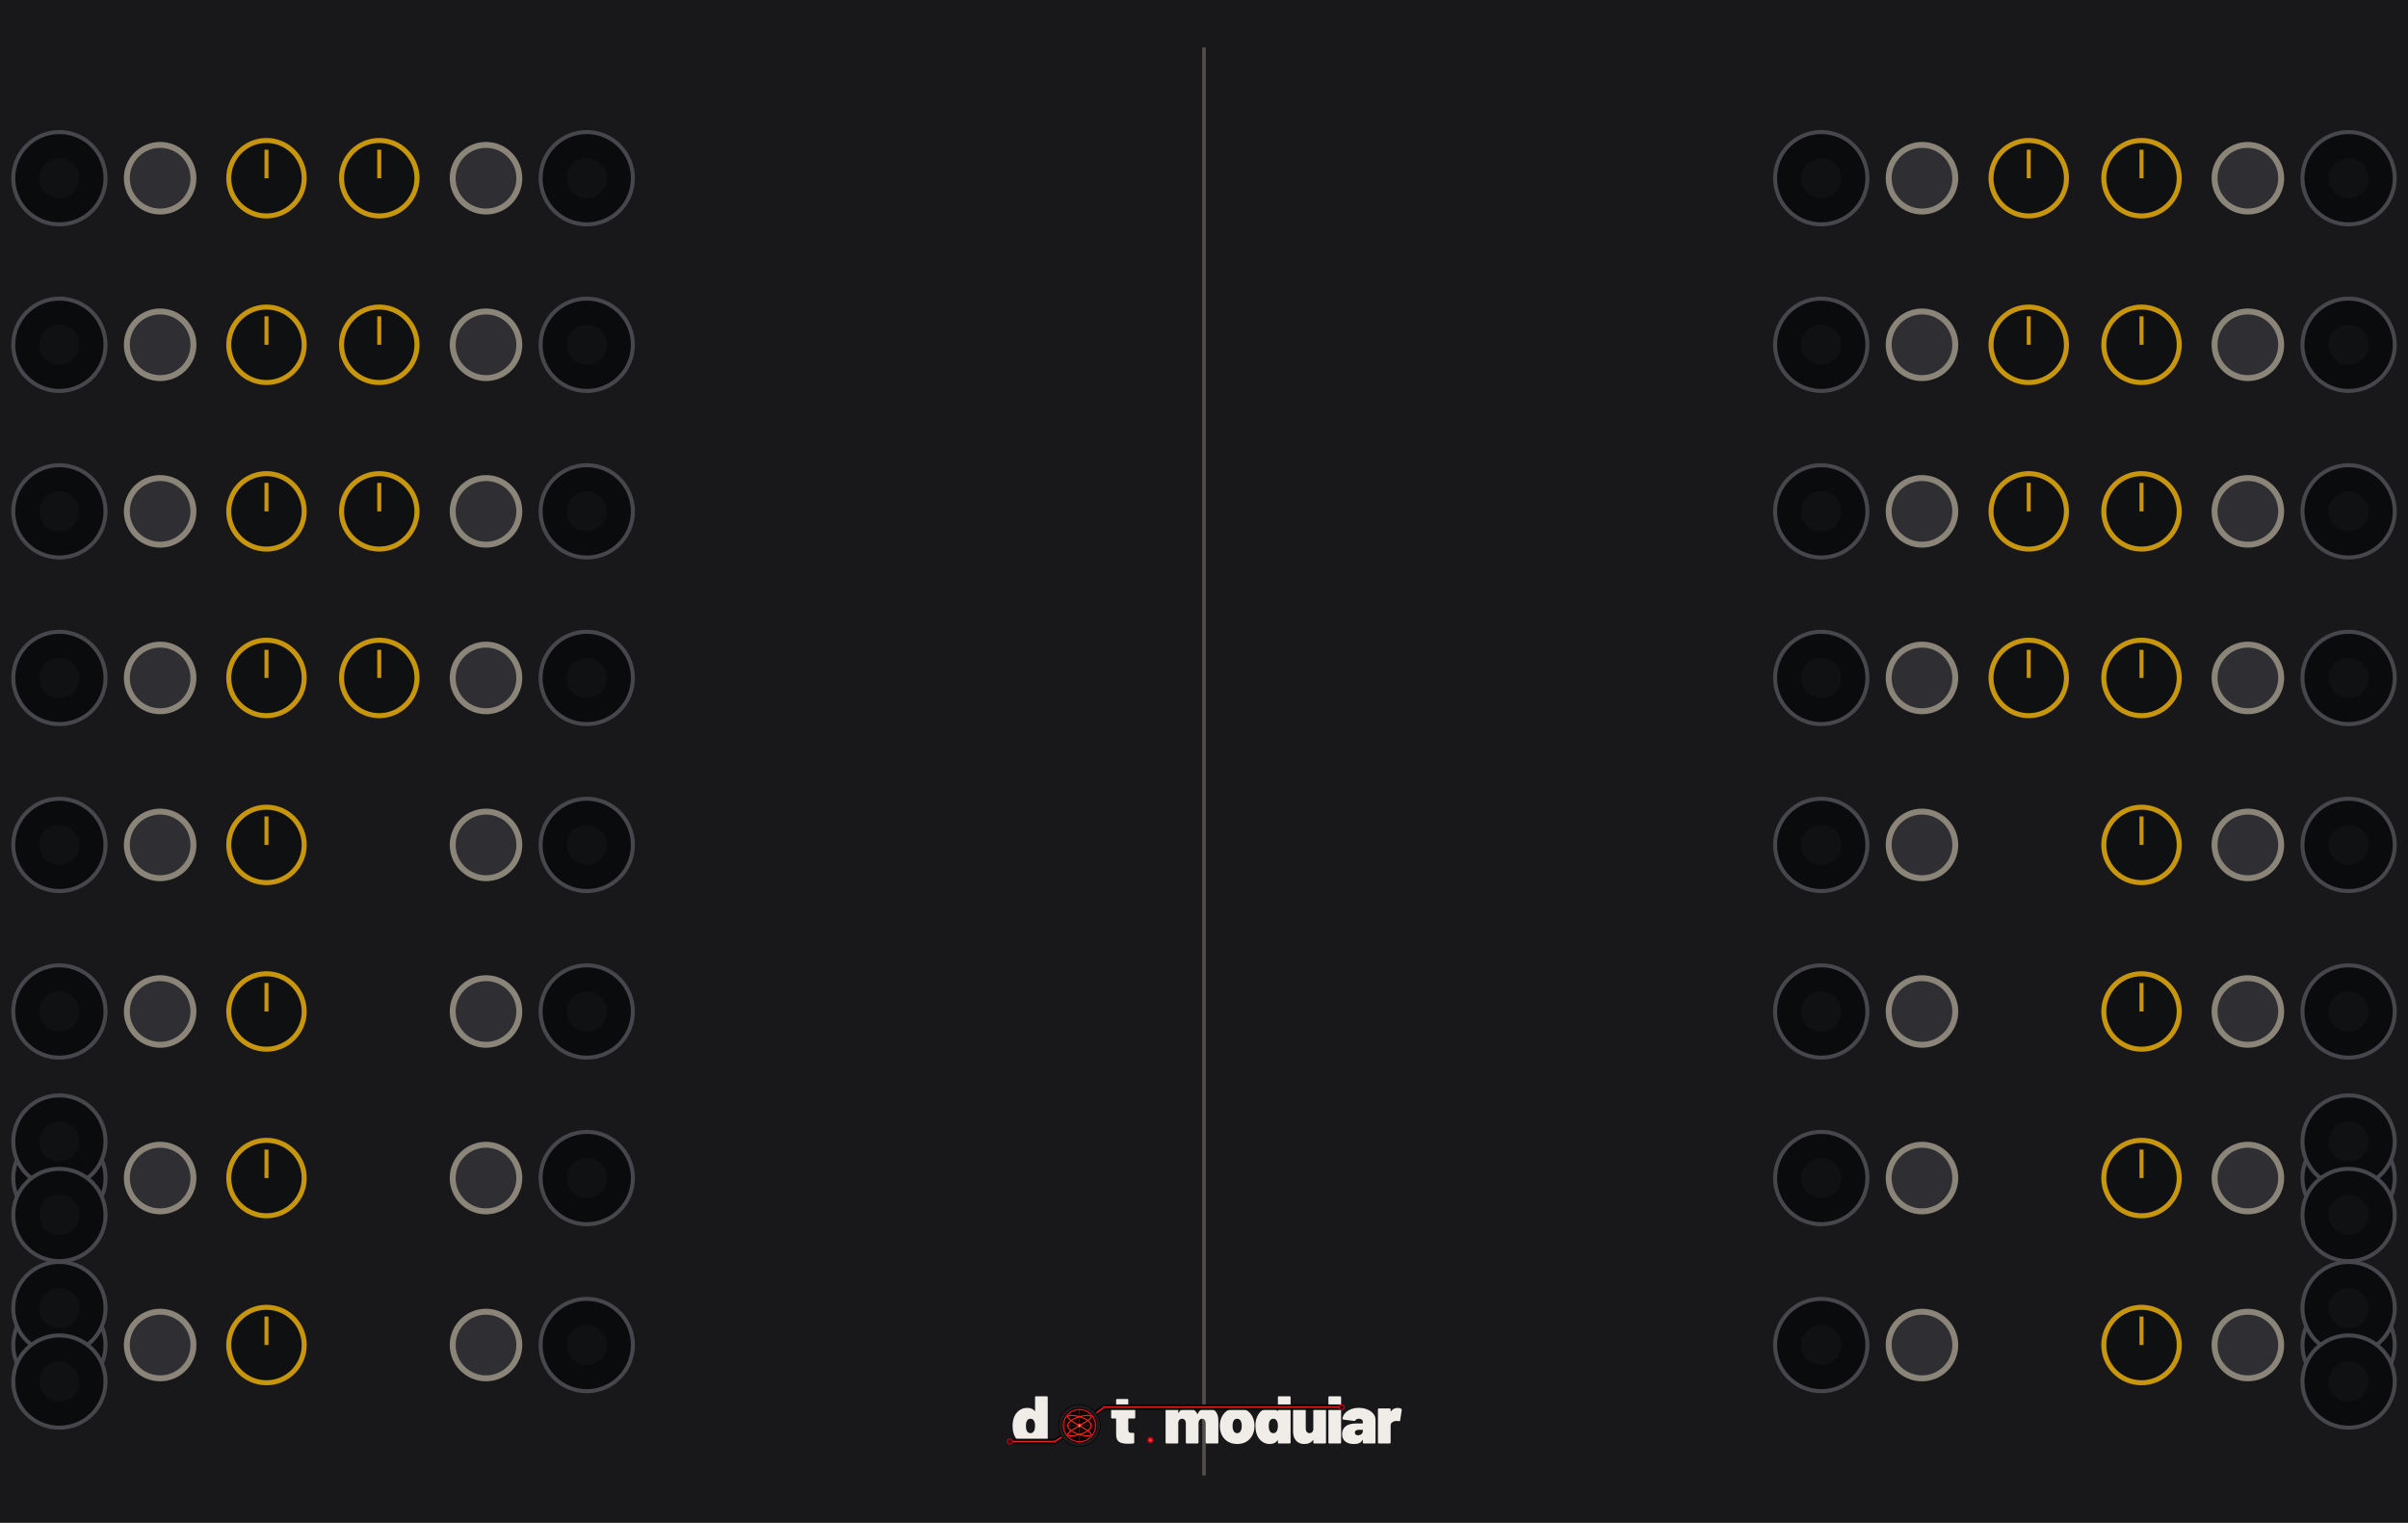
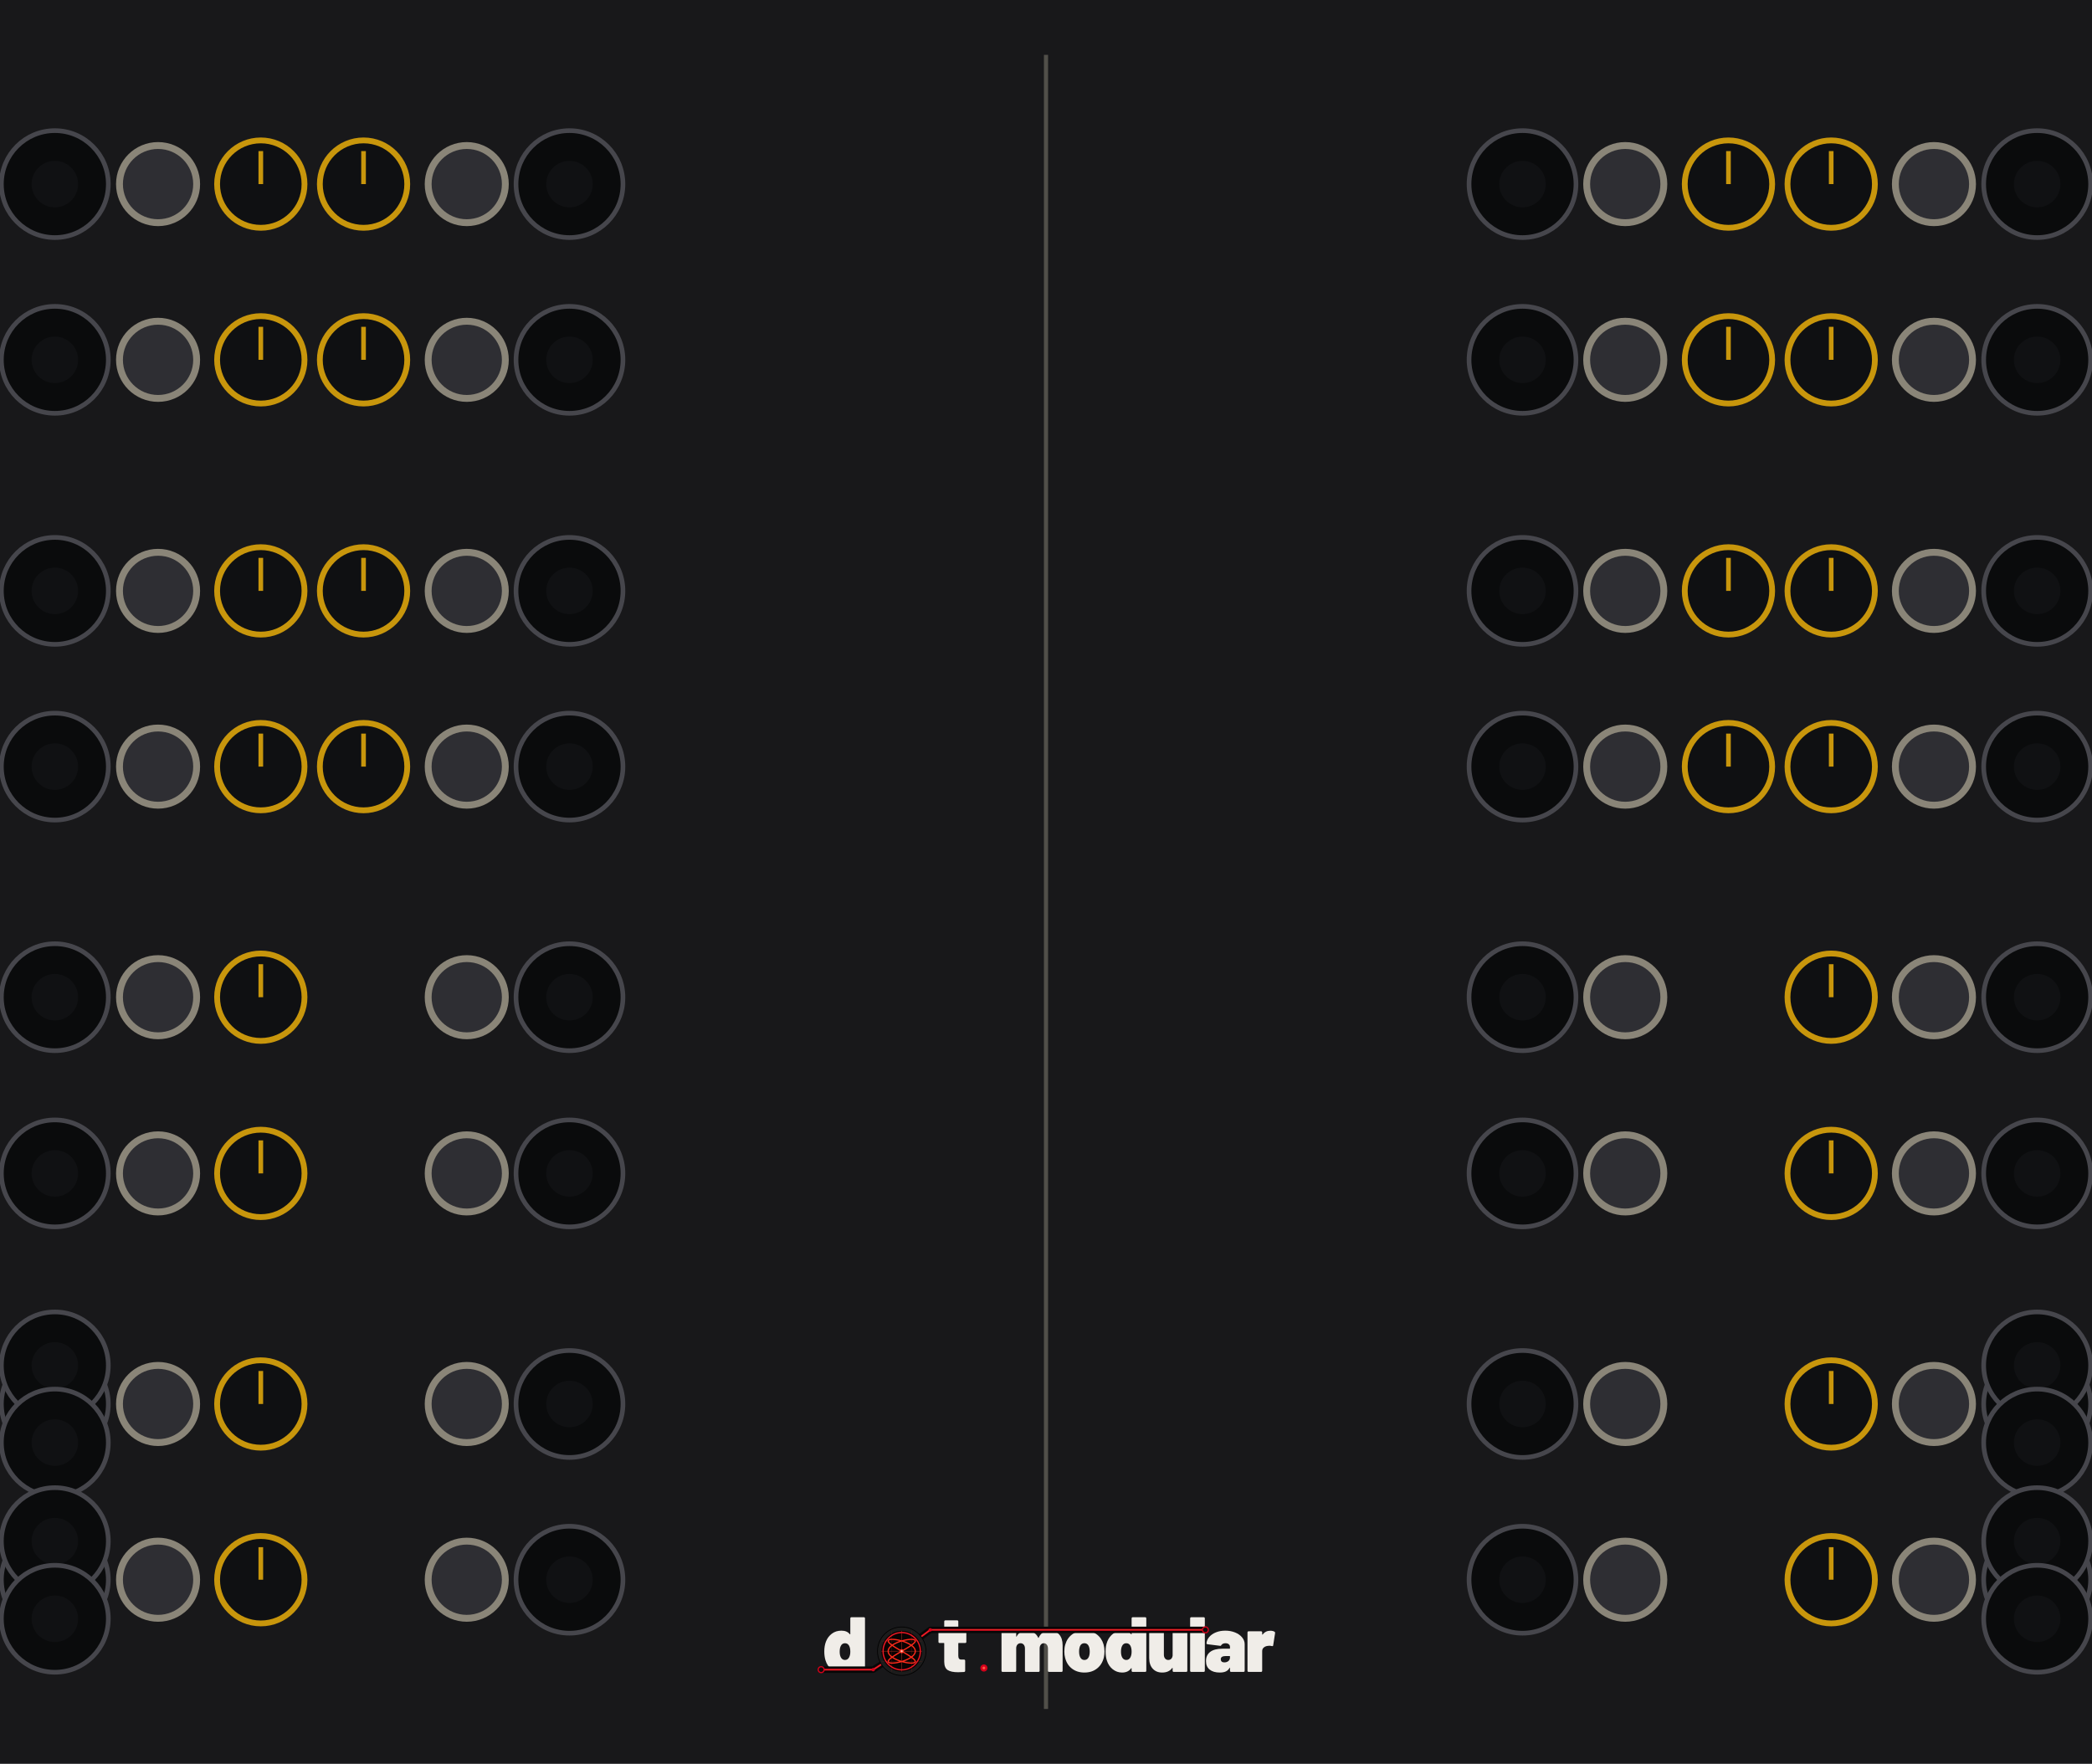
- <svg xmlns="http://www.w3.org/2000/svg" width="600.0" height="379.43" viewBox="0 0 600.0 379.43">
-   <rect width="600.0" height="379.4" fill="#18181a" />
-   <line x1="300.0" y1="11.8" x2="300.0" y2="367.6" stroke="#8a8578" stroke-width="0.89" opacity="0.5" />
-   <circle cx="14.8" cy="44.4" r="11.5" fill="#0a0b0c" stroke="#46464c" stroke-width="1" />
-   <circle cx="14.8" cy="44.4" r="5.0" fill="#101113" />
-   <circle cx="146.2" cy="44.4" r="11.5" fill="#0a0b0c" stroke="#46464c" stroke-width="1" />
-   <circle cx="146.2" cy="44.4" r="5.0" fill="#101113" />
-   <circle cx="39.9" cy="44.4" r="8.3" fill="#2e2e33" stroke="#8a8578" stroke-width="1.48" />
-   <circle cx="121.1" cy="44.4" r="8.3" fill="#2e2e33" stroke="#8a8578" stroke-width="1.48" />
-   <circle cx="66.4" cy="44.4" r="9.4" fill="#0f1012" stroke="#c8960c" stroke-width="1.25" />
-   <line x1="66.4" y1="44.4" x2="66.4" y2="37.3" stroke="#c8960c" stroke-width="1" />
-   <circle cx="94.5" cy="44.4" r="9.4" fill="#0f1012" stroke="#c8960c" stroke-width="1.25" />
-   <line x1="94.5" y1="44.4" x2="94.5" y2="37.3" stroke="#c8960c" stroke-width="1" />
-   <circle cx="585.2" cy="44.4" r="11.5" fill="#0a0b0c" stroke="#46464c" stroke-width="1" />
-   <circle cx="585.2" cy="44.4" r="5.0" fill="#101113" />
-   <circle cx="453.8" cy="44.4" r="11.5" fill="#0a0b0c" stroke="#46464c" stroke-width="1" />
-   <circle cx="453.8" cy="44.4" r="5.0" fill="#101113" />
-   <circle cx="560.1" cy="44.4" r="8.3" fill="#2e2e33" stroke="#8a8578" stroke-width="1.48" />
-   <circle cx="478.9" cy="44.4" r="8.3" fill="#2e2e33" stroke="#8a8578" stroke-width="1.48" />
-   <circle cx="533.6" cy="44.4" r="9.4" fill="#0f1012" stroke="#c8960c" stroke-width="1.25" />
-   <line x1="533.6" y1="44.4" x2="533.6" y2="37.3" stroke="#c8960c" stroke-width="1" />
-   <circle cx="505.5" cy="44.4" r="9.4" fill="#0f1012" stroke="#c8960c" stroke-width="1.25" />
-   <line x1="505.5" y1="44.4" x2="505.5" y2="37.3" stroke="#c8960c" stroke-width="1" />
-   <circle cx="14.8" cy="85.9" r="11.5" fill="#0a0b0c" stroke="#46464c" stroke-width="1" />
-   <circle cx="14.8" cy="85.9" r="5.0" fill="#101113" />
-   <circle cx="146.2" cy="85.9" r="11.5" fill="#0a0b0c" stroke="#46464c" stroke-width="1" />
-   <circle cx="146.2" cy="85.9" r="5.0" fill="#101113" />
-   <circle cx="39.9" cy="85.9" r="8.3" fill="#2e2e33" stroke="#8a8578" stroke-width="1.48" />
-   <circle cx="121.1" cy="85.9" r="8.3" fill="#2e2e33" stroke="#8a8578" stroke-width="1.48" />
-   <circle cx="66.4" cy="85.9" r="9.4" fill="#0f1012" stroke="#c8960c" stroke-width="1.25" />
-   <line x1="66.4" y1="85.9" x2="66.4" y2="78.8" stroke="#c8960c" stroke-width="1" />
-   <circle cx="94.5" cy="85.9" r="9.4" fill="#0f1012" stroke="#c8960c" stroke-width="1.25" />
-   <line x1="94.5" y1="85.9" x2="94.5" y2="78.8" stroke="#c8960c" stroke-width="1" />
-   <circle cx="585.2" cy="85.9" r="11.5" fill="#0a0b0c" stroke="#46464c" stroke-width="1" />
-   <circle cx="585.2" cy="85.9" r="5.0" fill="#101113" />
-   <circle cx="453.8" cy="85.9" r="11.5" fill="#0a0b0c" stroke="#46464c" stroke-width="1" />
-   <circle cx="453.8" cy="85.9" r="5.0" fill="#101113" />
-   <circle cx="560.1" cy="85.9" r="8.3" fill="#2e2e33" stroke="#8a8578" stroke-width="1.48" />
-   <circle cx="478.9" cy="85.9" r="8.3" fill="#2e2e33" stroke="#8a8578" stroke-width="1.48" />
-   <circle cx="533.6" cy="85.9" r="9.4" fill="#0f1012" stroke="#c8960c" stroke-width="1.25" />
-   <line x1="533.6" y1="85.9" x2="533.6" y2="78.8" stroke="#c8960c" stroke-width="1" />
-   <circle cx="505.5" cy="85.9" r="9.4" fill="#0f1012" stroke="#c8960c" stroke-width="1.25" />
-   <line x1="505.5" y1="85.9" x2="505.5" y2="78.8" stroke="#c8960c" stroke-width="1" />
-   <circle cx="14.8" cy="127.4" r="11.5" fill="#0a0b0c" stroke="#46464c" stroke-width="1" />
-   <circle cx="14.8" cy="127.4" r="5.0" fill="#101113" />
-   <circle cx="146.2" cy="127.4" r="11.5" fill="#0a0b0c" stroke="#46464c" stroke-width="1" />
-   <circle cx="146.2" cy="127.4" r="5.0" fill="#101113" />
-   <circle cx="39.9" cy="127.4" r="8.3" fill="#2e2e33" stroke="#8a8578" stroke-width="1.48" />
-   <circle cx="121.1" cy="127.4" r="8.3" fill="#2e2e33" stroke="#8a8578" stroke-width="1.48" />
-   <circle cx="66.4" cy="127.4" r="9.4" fill="#0f1012" stroke="#c8960c" stroke-width="1.25" />
-   <line x1="66.4" y1="127.4" x2="66.4" y2="120.3" stroke="#c8960c" stroke-width="1" />
-   <circle cx="94.5" cy="127.4" r="9.4" fill="#0f1012" stroke="#c8960c" stroke-width="1.25" />
-   <line x1="94.5" y1="127.4" x2="94.5" y2="120.3" stroke="#c8960c" stroke-width="1" />
-   <circle cx="585.2" cy="127.4" r="11.5" fill="#0a0b0c" stroke="#46464c" stroke-width="1" />
-   <circle cx="585.2" cy="127.4" r="5.0" fill="#101113" />
-   <circle cx="453.8" cy="127.4" r="11.5" fill="#0a0b0c" stroke="#46464c" stroke-width="1" />
-   <circle cx="453.8" cy="127.4" r="5.0" fill="#101113" />
-   <circle cx="560.1" cy="127.4" r="8.3" fill="#2e2e33" stroke="#8a8578" stroke-width="1.48" />
-   <circle cx="478.9" cy="127.4" r="8.3" fill="#2e2e33" stroke="#8a8578" stroke-width="1.48" />
-   <circle cx="533.6" cy="127.4" r="9.4" fill="#0f1012" stroke="#c8960c" stroke-width="1.25" />
-   <line x1="533.6" y1="127.4" x2="533.6" y2="120.3" stroke="#c8960c" stroke-width="1" />
-   <circle cx="505.5" cy="127.4" r="9.4" fill="#0f1012" stroke="#c8960c" stroke-width="1.25" />
-   <line x1="505.5" y1="127.4" x2="505.5" y2="120.3" stroke="#c8960c" stroke-width="1" />
-   <circle cx="14.8" cy="168.9" r="11.5" fill="#0a0b0c" stroke="#46464c" stroke-width="1" />
-   <circle cx="14.8" cy="168.9" r="5.0" fill="#101113" />
-   <circle cx="146.2" cy="168.9" r="11.5" fill="#0a0b0c" stroke="#46464c" stroke-width="1" />
-   <circle cx="146.2" cy="168.9" r="5.0" fill="#101113" />
-   <circle cx="39.9" cy="168.9" r="8.3" fill="#2e2e33" stroke="#8a8578" stroke-width="1.48" />
-   <circle cx="121.1" cy="168.9" r="8.3" fill="#2e2e33" stroke="#8a8578" stroke-width="1.48" />
-   <circle cx="66.4" cy="168.9" r="9.4" fill="#0f1012" stroke="#c8960c" stroke-width="1.25" />
-   <line x1="66.4" y1="168.9" x2="66.4" y2="161.9" stroke="#c8960c" stroke-width="1" />
-   <circle cx="94.5" cy="168.9" r="9.4" fill="#0f1012" stroke="#c8960c" stroke-width="1.25" />
-   <line x1="94.5" y1="168.9" x2="94.5" y2="161.9" stroke="#c8960c" stroke-width="1" />
-   <circle cx="585.2" cy="168.9" r="11.5" fill="#0a0b0c" stroke="#46464c" stroke-width="1" />
-   <circle cx="585.2" cy="168.9" r="5.0" fill="#101113" />
-   <circle cx="453.8" cy="168.9" r="11.5" fill="#0a0b0c" stroke="#46464c" stroke-width="1" />
-   <circle cx="453.8" cy="168.9" r="5.0" fill="#101113" />
-   <circle cx="560.1" cy="168.9" r="8.3" fill="#2e2e33" stroke="#8a8578" stroke-width="1.48" />
-   <circle cx="478.9" cy="168.9" r="8.3" fill="#2e2e33" stroke="#8a8578" stroke-width="1.48" />
-   <circle cx="533.6" cy="168.9" r="9.4" fill="#0f1012" stroke="#c8960c" stroke-width="1.25" />
-   <line x1="533.6" y1="168.9" x2="533.6" y2="161.9" stroke="#c8960c" stroke-width="1" />
-   <circle cx="505.5" cy="168.9" r="9.4" fill="#0f1012" stroke="#c8960c" stroke-width="1.25" />
-   <line x1="505.5" y1="168.9" x2="505.5" y2="161.9" stroke="#c8960c" stroke-width="1" />
-   <circle cx="14.8" cy="210.5" r="11.5" fill="#0a0b0c" stroke="#46464c" stroke-width="1" />
-   <circle cx="14.8" cy="210.5" r="5.0" fill="#101113" />
-   <circle cx="146.2" cy="210.5" r="11.5" fill="#0a0b0c" stroke="#46464c" stroke-width="1" />
-   <circle cx="146.2" cy="210.5" r="5.0" fill="#101113" />
-   <circle cx="39.9" cy="210.5" r="8.3" fill="#2e2e33" stroke="#8a8578" stroke-width="1.48" />
-   <circle cx="121.1" cy="210.5" r="8.3" fill="#2e2e33" stroke="#8a8578" stroke-width="1.48" />
-   <circle cx="66.4" cy="210.5" r="9.4" fill="#0f1012" stroke="#c8960c" stroke-width="1.25" />
-   <line x1="66.4" y1="210.5" x2="66.4" y2="203.4" stroke="#c8960c" stroke-width="1" />
-   <circle cx="585.2" cy="210.5" r="11.5" fill="#0a0b0c" stroke="#46464c" stroke-width="1" />
-   <circle cx="585.2" cy="210.5" r="5.0" fill="#101113" />
-   <circle cx="453.8" cy="210.5" r="11.5" fill="#0a0b0c" stroke="#46464c" stroke-width="1" />
-   <circle cx="453.8" cy="210.5" r="5.0" fill="#101113" />
-   <circle cx="560.1" cy="210.5" r="8.3" fill="#2e2e33" stroke="#8a8578" stroke-width="1.48" />
-   <circle cx="478.9" cy="210.5" r="8.3" fill="#2e2e33" stroke="#8a8578" stroke-width="1.48" />
-   <circle cx="533.6" cy="210.5" r="9.4" fill="#0f1012" stroke="#c8960c" stroke-width="1.25" />
-   <line x1="533.6" y1="210.5" x2="533.6" y2="203.4" stroke="#c8960c" stroke-width="1" />
-   <circle cx="14.8" cy="252.0" r="11.5" fill="#0a0b0c" stroke="#46464c" stroke-width="1" />
-   <circle cx="14.8" cy="252.0" r="5.0" fill="#101113" />
-   <circle cx="146.2" cy="252.0" r="11.5" fill="#0a0b0c" stroke="#46464c" stroke-width="1" />
-   <circle cx="146.2" cy="252.0" r="5.0" fill="#101113" />
-   <circle cx="39.9" cy="252.0" r="8.3" fill="#2e2e33" stroke="#8a8578" stroke-width="1.48" />
-   <circle cx="121.1" cy="252.0" r="8.3" fill="#2e2e33" stroke="#8a8578" stroke-width="1.48" />
-   <circle cx="66.4" cy="252.0" r="9.4" fill="#0f1012" stroke="#c8960c" stroke-width="1.25" />
-   <line x1="66.4" y1="252.0" x2="66.4" y2="244.9" stroke="#c8960c" stroke-width="1" />
-   <circle cx="585.2" cy="252.0" r="11.5" fill="#0a0b0c" stroke="#46464c" stroke-width="1" />
-   <circle cx="585.2" cy="252.0" r="5.0" fill="#101113" />
-   <circle cx="453.8" cy="252.0" r="11.5" fill="#0a0b0c" stroke="#46464c" stroke-width="1" />
-   <circle cx="453.8" cy="252.0" r="5.0" fill="#101113" />
-   <circle cx="560.1" cy="252.0" r="8.3" fill="#2e2e33" stroke="#8a8578" stroke-width="1.48" />
-   <circle cx="478.9" cy="252.0" r="8.3" fill="#2e2e33" stroke="#8a8578" stroke-width="1.48" />
-   <circle cx="533.6" cy="252.0" r="9.4" fill="#0f1012" stroke="#c8960c" stroke-width="1.25" />
-   <line x1="533.6" y1="252.0" x2="533.6" y2="244.9" stroke="#c8960c" stroke-width="1" />
-   <circle cx="14.8" cy="293.5" r="11.5" fill="#0a0b0c" stroke="#46464c" stroke-width="1" />
-   <circle cx="14.8" cy="293.5" r="5.0" fill="#101113" />
-   <circle cx="146.2" cy="293.5" r="11.5" fill="#0a0b0c" stroke="#46464c" stroke-width="1" />
-   <circle cx="146.2" cy="293.5" r="5.0" fill="#101113" />
-   <circle cx="39.9" cy="293.5" r="8.3" fill="#2e2e33" stroke="#8a8578" stroke-width="1.48" />
-   <circle cx="121.1" cy="293.5" r="8.3" fill="#2e2e33" stroke="#8a8578" stroke-width="1.48" />
-   <circle cx="66.4" cy="293.5" r="9.4" fill="#0f1012" stroke="#c8960c" stroke-width="1.25" />
-   <line x1="66.4" y1="293.5" x2="66.4" y2="286.4" stroke="#c8960c" stroke-width="1" />
-   <circle cx="14.8" cy="284.4" r="11.5" fill="#0a0b0c" stroke="#46464c" stroke-width="1" />
-   <circle cx="14.8" cy="284.4" r="5.0" fill="#101113" />
-   <circle cx="14.8" cy="302.7" r="11.5" fill="#0a0b0c" stroke="#46464c" stroke-width="1" />
-   <circle cx="14.8" cy="302.7" r="5.0" fill="#101113" />
-   <circle cx="585.2" cy="293.5" r="11.5" fill="#0a0b0c" stroke="#46464c" stroke-width="1" />
-   <circle cx="585.2" cy="293.5" r="5.0" fill="#101113" />
-   <circle cx="453.8" cy="293.5" r="11.5" fill="#0a0b0c" stroke="#46464c" stroke-width="1" />
-   <circle cx="453.8" cy="293.5" r="5.0" fill="#101113" />
-   <circle cx="560.1" cy="293.5" r="8.3" fill="#2e2e33" stroke="#8a8578" stroke-width="1.48" />
-   <circle cx="478.9" cy="293.5" r="8.3" fill="#2e2e33" stroke="#8a8578" stroke-width="1.48" />
-   <circle cx="533.6" cy="293.5" r="9.4" fill="#0f1012" stroke="#c8960c" stroke-width="1.25" />
-   <line x1="533.6" y1="293.5" x2="533.6" y2="286.4" stroke="#c8960c" stroke-width="1" />
-   <circle cx="585.2" cy="284.4" r="11.5" fill="#0a0b0c" stroke="#46464c" stroke-width="1" />
-   <circle cx="585.2" cy="284.4" r="5.0" fill="#101113" />
-   <circle cx="585.2" cy="302.7" r="11.5" fill="#0a0b0c" stroke="#46464c" stroke-width="1" />
-   <circle cx="585.2" cy="302.7" r="5.0" fill="#101113" />
-   <circle cx="14.8" cy="335.1" r="11.5" fill="#0a0b0c" stroke="#46464c" stroke-width="1" />
-   <circle cx="14.8" cy="335.1" r="5.0" fill="#101113" />
-   <circle cx="146.2" cy="335.1" r="11.5" fill="#0a0b0c" stroke="#46464c" stroke-width="1" />
-   <circle cx="146.2" cy="335.1" r="5.0" fill="#101113" />
-   <circle cx="39.9" cy="335.1" r="8.3" fill="#2e2e33" stroke="#8a8578" stroke-width="1.48" />
-   <circle cx="121.1" cy="335.1" r="8.3" fill="#2e2e33" stroke="#8a8578" stroke-width="1.48" />
-   <circle cx="66.4" cy="335.1" r="9.4" fill="#0f1012" stroke="#c8960c" stroke-width="1.25" />
-   <line x1="66.4" y1="335.1" x2="66.4" y2="328.0" stroke="#c8960c" stroke-width="1" />
-   <circle cx="14.8" cy="325.9" r="11.5" fill="#0a0b0c" stroke="#46464c" stroke-width="1" />
-   <circle cx="14.8" cy="325.9" r="5.0" fill="#101113" />
-   <circle cx="14.8" cy="344.2" r="11.5" fill="#0a0b0c" stroke="#46464c" stroke-width="1" />
-   <circle cx="14.8" cy="344.2" r="5.0" fill="#101113" />
-   <circle cx="585.2" cy="335.1" r="11.5" fill="#0a0b0c" stroke="#46464c" stroke-width="1" />
-   <circle cx="585.2" cy="335.1" r="5.0" fill="#101113" />
-   <circle cx="453.8" cy="335.1" r="11.5" fill="#0a0b0c" stroke="#46464c" stroke-width="1" />
-   <circle cx="453.8" cy="335.1" r="5.0" fill="#101113" />
-   <circle cx="560.1" cy="335.1" r="8.3" fill="#2e2e33" stroke="#8a8578" stroke-width="1.48" />
-   <circle cx="478.9" cy="335.1" r="8.3" fill="#2e2e33" stroke="#8a8578" stroke-width="1.48" />
-   <circle cx="533.6" cy="335.1" r="9.4" fill="#0f1012" stroke="#c8960c" stroke-width="1.25" />
-   <line x1="533.6" y1="335.1" x2="533.6" y2="328.0" stroke="#c8960c" stroke-width="1" />
-   <circle cx="585.2" cy="325.9" r="11.5" fill="#0a0b0c" stroke="#46464c" stroke-width="1" />
-   <circle cx="585.2" cy="325.9" r="5.0" fill="#101113" />
-   <circle cx="585.2" cy="344.2" r="11.5" fill="#0a0b0c" stroke="#46464c" stroke-width="1" />
-   <circle cx="585.2" cy="344.2" r="5.0" fill="#101113" />
-   <g transform="translate(249.80,346.95) scale(0.1528) translate(-26.00,-65.00)">
+ <svg xmlns="http://www.w3.org/2000/svg" width="450.0" height="379.43" viewBox="0 0 450.0 379.43">
+   <rect width="450.0" height="379.4" fill="#18181a" />
+   <line x1="225.0" y1="11.8" x2="225.0" y2="367.6" stroke="#8a8578" stroke-width="0.89" opacity="0.5" />
+   <circle cx="11.8" cy="39.6" r="11.5" fill="#0a0b0c" stroke="#46464c" stroke-width="1" />
+   <circle cx="11.8" cy="39.6" r="5.0" fill="#101113" />
+   <circle cx="122.5" cy="39.6" r="11.5" fill="#0a0b0c" stroke="#46464c" stroke-width="1" />
+   <circle cx="122.5" cy="39.6" r="5.0" fill="#101113" />
+   <circle cx="34.0" cy="39.6" r="8.3" fill="#2e2e33" stroke="#8a8578" stroke-width="1.48" />
+   <circle cx="100.4" cy="39.6" r="8.3" fill="#2e2e33" stroke="#8a8578" stroke-width="1.48" />
+   <circle cx="56.1" cy="39.6" r="9.4" fill="#0f1012" stroke="#c8960c" stroke-width="1.25" />
+   <line x1="56.1" y1="39.6" x2="56.1" y2="32.5" stroke="#c8960c" stroke-width="1" />
+   <circle cx="78.2" cy="39.6" r="9.4" fill="#0f1012" stroke="#c8960c" stroke-width="1.25" />
+   <line x1="78.2" y1="39.6" x2="78.2" y2="32.5" stroke="#c8960c" stroke-width="1" />
+   <circle cx="438.2" cy="39.6" r="11.5" fill="#0a0b0c" stroke="#46464c" stroke-width="1" />
+   <circle cx="438.2" cy="39.6" r="5.0" fill="#101113" />
+   <circle cx="327.5" cy="39.6" r="11.5" fill="#0a0b0c" stroke="#46464c" stroke-width="1" />
+   <circle cx="327.5" cy="39.6" r="5.0" fill="#101113" />
+   <circle cx="416.0" cy="39.6" r="8.3" fill="#2e2e33" stroke="#8a8578" stroke-width="1.48" />
+   <circle cx="349.6" cy="39.6" r="8.3" fill="#2e2e33" stroke="#8a8578" stroke-width="1.48" />
+   <circle cx="393.9" cy="39.6" r="9.4" fill="#0f1012" stroke="#c8960c" stroke-width="1.25" />
+   <line x1="393.9" y1="39.6" x2="393.9" y2="32.5" stroke="#c8960c" stroke-width="1" />
+   <circle cx="371.8" cy="39.6" r="9.4" fill="#0f1012" stroke="#c8960c" stroke-width="1.25" />
+   <line x1="371.8" y1="39.6" x2="371.8" y2="32.5" stroke="#c8960c" stroke-width="1" />
+   <circle cx="11.8" cy="77.4" r="11.5" fill="#0a0b0c" stroke="#46464c" stroke-width="1" />
+   <circle cx="11.8" cy="77.4" r="5.0" fill="#101113" />
+   <circle cx="122.5" cy="77.4" r="11.5" fill="#0a0b0c" stroke="#46464c" stroke-width="1" />
+   <circle cx="122.5" cy="77.4" r="5.0" fill="#101113" />
+   <circle cx="34.0" cy="77.4" r="8.3" fill="#2e2e33" stroke="#8a8578" stroke-width="1.48" />
+   <circle cx="100.4" cy="77.4" r="8.3" fill="#2e2e33" stroke="#8a8578" stroke-width="1.48" />
+   <circle cx="56.1" cy="77.4" r="9.4" fill="#0f1012" stroke="#c8960c" stroke-width="1.25" />
+   <line x1="56.1" y1="77.4" x2="56.1" y2="70.3" stroke="#c8960c" stroke-width="1" />
+   <circle cx="78.2" cy="77.4" r="9.4" fill="#0f1012" stroke="#c8960c" stroke-width="1.25" />
+   <line x1="78.2" y1="77.4" x2="78.2" y2="70.3" stroke="#c8960c" stroke-width="1" />
+   <circle cx="438.2" cy="77.4" r="11.5" fill="#0a0b0c" stroke="#46464c" stroke-width="1" />
+   <circle cx="438.2" cy="77.4" r="5.0" fill="#101113" />
+   <circle cx="327.5" cy="77.4" r="11.5" fill="#0a0b0c" stroke="#46464c" stroke-width="1" />
+   <circle cx="327.5" cy="77.4" r="5.0" fill="#101113" />
+   <circle cx="416.0" cy="77.4" r="8.3" fill="#2e2e33" stroke="#8a8578" stroke-width="1.48" />
+   <circle cx="349.6" cy="77.4" r="8.3" fill="#2e2e33" stroke="#8a8578" stroke-width="1.48" />
+   <circle cx="393.9" cy="77.4" r="9.4" fill="#0f1012" stroke="#c8960c" stroke-width="1.25" />
+   <line x1="393.9" y1="77.4" x2="393.9" y2="70.3" stroke="#c8960c" stroke-width="1" />
+   <circle cx="371.8" cy="77.4" r="9.4" fill="#0f1012" stroke="#c8960c" stroke-width="1.25" />
+   <line x1="371.8" y1="77.4" x2="371.8" y2="70.3" stroke="#c8960c" stroke-width="1" />
+   <circle cx="11.8" cy="127.1" r="11.5" fill="#0a0b0c" stroke="#46464c" stroke-width="1" />
+   <circle cx="11.8" cy="127.1" r="5.0" fill="#101113" />
+   <circle cx="122.5" cy="127.1" r="11.5" fill="#0a0b0c" stroke="#46464c" stroke-width="1" />
+   <circle cx="122.5" cy="127.1" r="5.0" fill="#101113" />
+   <circle cx="34.0" cy="127.1" r="8.3" fill="#2e2e33" stroke="#8a8578" stroke-width="1.48" />
+   <circle cx="100.4" cy="127.1" r="8.3" fill="#2e2e33" stroke="#8a8578" stroke-width="1.48" />
+   <circle cx="56.1" cy="127.1" r="9.4" fill="#0f1012" stroke="#c8960c" stroke-width="1.25" />
+   <line x1="56.1" y1="127.1" x2="56.1" y2="120.0" stroke="#c8960c" stroke-width="1" />
+   <circle cx="78.2" cy="127.1" r="9.4" fill="#0f1012" stroke="#c8960c" stroke-width="1.25" />
+   <line x1="78.2" y1="127.1" x2="78.2" y2="120.0" stroke="#c8960c" stroke-width="1" />
+   <circle cx="438.2" cy="127.1" r="11.5" fill="#0a0b0c" stroke="#46464c" stroke-width="1" />
+   <circle cx="438.2" cy="127.1" r="5.0" fill="#101113" />
+   <circle cx="327.5" cy="127.1" r="11.5" fill="#0a0b0c" stroke="#46464c" stroke-width="1" />
+   <circle cx="327.5" cy="127.1" r="5.0" fill="#101113" />
+   <circle cx="416.0" cy="127.1" r="8.3" fill="#2e2e33" stroke="#8a8578" stroke-width="1.48" />
+   <circle cx="349.6" cy="127.1" r="8.3" fill="#2e2e33" stroke="#8a8578" stroke-width="1.48" />
+   <circle cx="393.9" cy="127.1" r="9.4" fill="#0f1012" stroke="#c8960c" stroke-width="1.25" />
+   <line x1="393.9" y1="127.1" x2="393.9" y2="120.0" stroke="#c8960c" stroke-width="1" />
+   <circle cx="371.8" cy="127.1" r="9.4" fill="#0f1012" stroke="#c8960c" stroke-width="1.25" />
+   <line x1="371.8" y1="127.1" x2="371.8" y2="120.0" stroke="#c8960c" stroke-width="1" />
+   <circle cx="11.8" cy="164.9" r="11.5" fill="#0a0b0c" stroke="#46464c" stroke-width="1" />
+   <circle cx="11.8" cy="164.9" r="5.0" fill="#101113" />
+   <circle cx="122.5" cy="164.9" r="11.5" fill="#0a0b0c" stroke="#46464c" stroke-width="1" />
+   <circle cx="122.5" cy="164.9" r="5.0" fill="#101113" />
+   <circle cx="34.0" cy="164.9" r="8.3" fill="#2e2e33" stroke="#8a8578" stroke-width="1.48" />
+   <circle cx="100.4" cy="164.9" r="8.3" fill="#2e2e33" stroke="#8a8578" stroke-width="1.48" />
+   <circle cx="56.1" cy="164.9" r="9.4" fill="#0f1012" stroke="#c8960c" stroke-width="1.25" />
+   <line x1="56.1" y1="164.9" x2="56.1" y2="157.8" stroke="#c8960c" stroke-width="1" />
+   <circle cx="78.2" cy="164.9" r="9.4" fill="#0f1012" stroke="#c8960c" stroke-width="1.25" />
+   <line x1="78.2" y1="164.9" x2="78.2" y2="157.8" stroke="#c8960c" stroke-width="1" />
+   <circle cx="438.2" cy="164.9" r="11.5" fill="#0a0b0c" stroke="#46464c" stroke-width="1" />
+   <circle cx="438.2" cy="164.9" r="5.0" fill="#101113" />
+   <circle cx="327.5" cy="164.9" r="11.5" fill="#0a0b0c" stroke="#46464c" stroke-width="1" />
+   <circle cx="327.5" cy="164.9" r="5.0" fill="#101113" />
+   <circle cx="416.0" cy="164.9" r="8.3" fill="#2e2e33" stroke="#8a8578" stroke-width="1.48" />
+   <circle cx="349.6" cy="164.9" r="8.3" fill="#2e2e33" stroke="#8a8578" stroke-width="1.48" />
+   <circle cx="393.9" cy="164.9" r="9.4" fill="#0f1012" stroke="#c8960c" stroke-width="1.25" />
+   <line x1="393.9" y1="164.9" x2="393.9" y2="157.8" stroke="#c8960c" stroke-width="1" />
+   <circle cx="371.8" cy="164.9" r="9.4" fill="#0f1012" stroke="#c8960c" stroke-width="1.25" />
+   <line x1="371.8" y1="164.9" x2="371.8" y2="157.8" stroke="#c8960c" stroke-width="1" />
+   <circle cx="11.8" cy="214.5" r="11.5" fill="#0a0b0c" stroke="#46464c" stroke-width="1" />
+   <circle cx="11.8" cy="214.5" r="5.0" fill="#101113" />
+   <circle cx="122.5" cy="214.5" r="11.5" fill="#0a0b0c" stroke="#46464c" stroke-width="1" />
+   <circle cx="122.5" cy="214.5" r="5.0" fill="#101113" />
+   <circle cx="34.0" cy="214.5" r="8.3" fill="#2e2e33" stroke="#8a8578" stroke-width="1.48" />
+   <circle cx="100.4" cy="214.5" r="8.3" fill="#2e2e33" stroke="#8a8578" stroke-width="1.48" />
+   <circle cx="56.1" cy="214.5" r="9.4" fill="#0f1012" stroke="#c8960c" stroke-width="1.25" />
+   <line x1="56.1" y1="214.5" x2="56.1" y2="207.4" stroke="#c8960c" stroke-width="1" />
+   <circle cx="438.2" cy="214.5" r="11.5" fill="#0a0b0c" stroke="#46464c" stroke-width="1" />
+   <circle cx="438.2" cy="214.5" r="5.0" fill="#101113" />
+   <circle cx="327.5" cy="214.5" r="11.5" fill="#0a0b0c" stroke="#46464c" stroke-width="1" />
+   <circle cx="327.5" cy="214.5" r="5.0" fill="#101113" />
+   <circle cx="416.0" cy="214.5" r="8.3" fill="#2e2e33" stroke="#8a8578" stroke-width="1.48" />
+   <circle cx="349.6" cy="214.5" r="8.3" fill="#2e2e33" stroke="#8a8578" stroke-width="1.48" />
+   <circle cx="393.9" cy="214.5" r="9.4" fill="#0f1012" stroke="#c8960c" stroke-width="1.25" />
+   <line x1="393.9" y1="214.5" x2="393.9" y2="207.4" stroke="#c8960c" stroke-width="1" />
+   <circle cx="11.8" cy="252.4" r="11.5" fill="#0a0b0c" stroke="#46464c" stroke-width="1" />
+   <circle cx="11.8" cy="252.4" r="5.0" fill="#101113" />
+   <circle cx="122.5" cy="252.4" r="11.5" fill="#0a0b0c" stroke="#46464c" stroke-width="1" />
+   <circle cx="122.5" cy="252.4" r="5.0" fill="#101113" />
+   <circle cx="34.0" cy="252.4" r="8.3" fill="#2e2e33" stroke="#8a8578" stroke-width="1.48" />
+   <circle cx="100.4" cy="252.4" r="8.3" fill="#2e2e33" stroke="#8a8578" stroke-width="1.48" />
+   <circle cx="56.1" cy="252.4" r="9.4" fill="#0f1012" stroke="#c8960c" stroke-width="1.25" />
+   <line x1="56.1" y1="252.4" x2="56.1" y2="245.3" stroke="#c8960c" stroke-width="1" />
+   <circle cx="438.2" cy="252.4" r="11.5" fill="#0a0b0c" stroke="#46464c" stroke-width="1" />
+   <circle cx="438.2" cy="252.4" r="5.0" fill="#101113" />
+   <circle cx="327.5" cy="252.4" r="11.5" fill="#0a0b0c" stroke="#46464c" stroke-width="1" />
+   <circle cx="327.5" cy="252.4" r="5.0" fill="#101113" />
+   <circle cx="416.0" cy="252.4" r="8.3" fill="#2e2e33" stroke="#8a8578" stroke-width="1.48" />
+   <circle cx="349.6" cy="252.4" r="8.3" fill="#2e2e33" stroke="#8a8578" stroke-width="1.48" />
+   <circle cx="393.9" cy="252.4" r="9.4" fill="#0f1012" stroke="#c8960c" stroke-width="1.25" />
+   <line x1="393.9" y1="252.4" x2="393.9" y2="245.3" stroke="#c8960c" stroke-width="1" />
+   <circle cx="11.8" cy="302.0" r="11.5" fill="#0a0b0c" stroke="#46464c" stroke-width="1" />
+   <circle cx="11.8" cy="302.0" r="5.0" fill="#101113" />
+   <circle cx="122.5" cy="302.0" r="11.5" fill="#0a0b0c" stroke="#46464c" stroke-width="1" />
+   <circle cx="122.5" cy="302.0" r="5.0" fill="#101113" />
+   <circle cx="34.0" cy="302.0" r="8.3" fill="#2e2e33" stroke="#8a8578" stroke-width="1.48" />
+   <circle cx="100.4" cy="302.0" r="8.3" fill="#2e2e33" stroke="#8a8578" stroke-width="1.48" />
+   <circle cx="56.1" cy="302.0" r="9.4" fill="#0f1012" stroke="#c8960c" stroke-width="1.25" />
+   <line x1="56.1" y1="302.0" x2="56.1" y2="294.9" stroke="#c8960c" stroke-width="1" />
+   <circle cx="11.8" cy="293.7" r="11.5" fill="#0a0b0c" stroke="#46464c" stroke-width="1" />
+   <circle cx="11.8" cy="293.7" r="5.0" fill="#101113" />
+   <circle cx="11.8" cy="310.3" r="11.5" fill="#0a0b0c" stroke="#46464c" stroke-width="1" />
+   <circle cx="11.8" cy="310.3" r="5.0" fill="#101113" />
+   <circle cx="438.2" cy="302.0" r="11.5" fill="#0a0b0c" stroke="#46464c" stroke-width="1" />
+   <circle cx="438.2" cy="302.0" r="5.0" fill="#101113" />
+   <circle cx="327.5" cy="302.0" r="11.5" fill="#0a0b0c" stroke="#46464c" stroke-width="1" />
+   <circle cx="327.5" cy="302.0" r="5.0" fill="#101113" />
+   <circle cx="416.0" cy="302.0" r="8.3" fill="#2e2e33" stroke="#8a8578" stroke-width="1.48" />
+   <circle cx="349.6" cy="302.0" r="8.3" fill="#2e2e33" stroke="#8a8578" stroke-width="1.48" />
+   <circle cx="393.9" cy="302.0" r="9.4" fill="#0f1012" stroke="#c8960c" stroke-width="1.25" />
+   <line x1="393.9" y1="302.0" x2="393.9" y2="294.9" stroke="#c8960c" stroke-width="1" />
+   <circle cx="438.2" cy="293.7" r="11.5" fill="#0a0b0c" stroke="#46464c" stroke-width="1" />
+   <circle cx="438.2" cy="293.7" r="5.0" fill="#101113" />
+   <circle cx="438.2" cy="310.3" r="11.5" fill="#0a0b0c" stroke="#46464c" stroke-width="1" />
+   <circle cx="438.2" cy="310.3" r="5.0" fill="#101113" />
+   <circle cx="11.8" cy="339.8" r="11.5" fill="#0a0b0c" stroke="#46464c" stroke-width="1" />
+   <circle cx="11.8" cy="339.8" r="5.0" fill="#101113" />
+   <circle cx="122.5" cy="339.8" r="11.5" fill="#0a0b0c" stroke="#46464c" stroke-width="1" />
+   <circle cx="122.5" cy="339.8" r="5.0" fill="#101113" />
+   <circle cx="34.0" cy="339.8" r="8.3" fill="#2e2e33" stroke="#8a8578" stroke-width="1.48" />
+   <circle cx="100.4" cy="339.8" r="8.3" fill="#2e2e33" stroke="#8a8578" stroke-width="1.48" />
+   <circle cx="56.1" cy="339.8" r="9.4" fill="#0f1012" stroke="#c8960c" stroke-width="1.25" />
+   <line x1="56.1" y1="339.8" x2="56.1" y2="332.8" stroke="#c8960c" stroke-width="1" />
+   <circle cx="11.8" cy="331.5" r="11.5" fill="#0a0b0c" stroke="#46464c" stroke-width="1" />
+   <circle cx="11.8" cy="331.5" r="5.0" fill="#101113" />
+   <circle cx="11.8" cy="348.2" r="11.5" fill="#0a0b0c" stroke="#46464c" stroke-width="1" />
+   <circle cx="11.8" cy="348.2" r="5.0" fill="#101113" />
+   <circle cx="438.2" cy="339.8" r="11.5" fill="#0a0b0c" stroke="#46464c" stroke-width="1" />
+   <circle cx="438.2" cy="339.8" r="5.0" fill="#101113" />
+   <circle cx="327.5" cy="339.8" r="11.5" fill="#0a0b0c" stroke="#46464c" stroke-width="1" />
+   <circle cx="327.5" cy="339.8" r="5.0" fill="#101113" />
+   <circle cx="416.0" cy="339.8" r="8.3" fill="#2e2e33" stroke="#8a8578" stroke-width="1.48" />
+   <circle cx="349.6" cy="339.8" r="8.3" fill="#2e2e33" stroke="#8a8578" stroke-width="1.48" />
+   <circle cx="393.9" cy="339.8" r="9.4" fill="#0f1012" stroke="#c8960c" stroke-width="1.25" />
+   <line x1="393.9" y1="339.8" x2="393.9" y2="332.8" stroke="#c8960c" stroke-width="1" />
+   <circle cx="438.2" cy="331.5" r="11.5" fill="#0a0b0c" stroke="#46464c" stroke-width="1" />
+   <circle cx="438.2" cy="331.5" r="5.0" fill="#101113" />
+   <circle cx="438.2" cy="348.2" r="11.5" fill="#0a0b0c" stroke="#46464c" stroke-width="1" />
+   <circle cx="438.2" cy="348.2" r="5.0" fill="#101113" />
+   <g transform="translate(174.80,346.95) scale(0.1528) translate(-26.00,-65.00)">
    <g transform="translate(40.00,148.00) scale(0.11,-0.11)">
      <path d="M370 700H528Q535 700 539.0 696.0Q543 692 543 685V15Q543 8 539.0 4.0Q535 0 528 0H370Q363 0 359.0 4.0Q355 8 355 15V45Q355 48 353.0 49.0Q351 50 349 47Q312 -8 233 -8Q166 -8 112.5 34.5Q59 77 37 150Q22 200 22 262Q22 334 44 390Q68 451 119.0 489.5Q170 528 241 528Q314 528 349 482Q351 480 353.0 480.5Q355 481 355 484V685Q355 692 359.0 696.0Q363 700 370 700ZM355 259Q355 307 339 336Q321 367 287 367Q251 367 234 334Q219 306 219 259Q219 214 234 186Q252 153 287 153Q322 153 340 187Q355 216 355 259Z" fill="#f0ede8" />
    </g>
    <g transform="translate(201.37,148.00) scale(0.11,-0.11)">
      <path d="M358 370H275Q270 370 270 365V208Q270 158 306 158H343Q350 158 354.0 154.0Q358 150 358 143V15Q358 1 343 -1Q304 -4 268 -4Q177 -4 134.0 24.0Q91 52 90 130V365Q90 370 85 370H31Q24 370 20.0 374.0Q16 378 16 385V505Q16 512 20.0 516.0Q24 520 31 520H85Q90 520 90 525V645Q90 652 94.0 656.0Q98 660 105 660H255Q262 660 266.0 656.0Q270 652 270 645V525Q270 520 275 520H358Q365 520 369.0 516.0Q373 512 373 505V385Q373 378 369.0 374.0Q365 370 358 370Z" fill="#f0ede8" />
    </g>
    <g transform="translate(288.27,148.00) scale(0.11,-0.11)">
      <path d="M815 341V15Q815 8 811.0 4.0Q807 0 800 0H642Q635 0 631.0 4.0Q627 8 627 15V300Q627 330 612.5 348.5Q598 367 575 367Q551 367 536.0 348.5Q521 330 521 300V15Q521 8 517.0 4.0Q513 0 506 0H348Q341 0 337.0 4.0Q333 8 333 15V300Q333 330 317.5 348.5Q302 367 277 367Q255 367 240.5 353.5Q226 340 222 317Q221 315 221 311V15Q221 8 217.0 4.0Q213 0 206 0H48Q41 0 37.0 4.0Q33 8 33 15V505Q33 512 37.0 516.0Q41 520 48 520H206Q213 520 217.0 516.0Q221 512 221 505V455Q221 451 223.0 451.0Q225 451 227 454Q265 528 355 528Q406 528 444.5 504.5Q483 481 503 437Q506 432 509 438Q529 483 564.5 505.5Q600 528 648 528Q727 528 771.0 479.0Q815 430 815 341Z" fill="#f0ede8" />
    </g>
    <g transform="translate(377.92,148.00) scale(0.11,-0.11)">
      <path d="M32 181Q22 217 22 261Q22 310 34 350Q58 433 122.5 480.5Q187 528 280 528Q373 528 436.5 480.5Q500 433 524 352Q536 310 536 263Q536 225 528 187Q507 97 441.5 44.5Q376 -8 279 -8Q184 -8 118.5 43.0Q53 94 32 181ZM343 217Q347 236 347 262Q347 285 342 308Q327 367 279 367Q229 367 216 308Q211 291 211 262Q211 236 215 217Q230 153 279 153Q305 153 321.0 170.5Q337 188 343 217Z" fill="#f0ede8" />
    </g>
    <g transform="translate(436.00,148.00) scale(0.11,-0.11)">
      <path d="M370 700H528Q535 700 539.0 696.0Q543 692 543 685V15Q543 8 539.0 4.0Q535 0 528 0H370Q363 0 359.0 4.0Q355 8 355 15V45Q355 48 353.0 49.0Q351 50 349 47Q312 -8 233 -8Q166 -8 112.5 34.5Q59 77 37 150Q22 200 22 262Q22 334 44 390Q68 451 119.0 489.5Q170 528 241 528Q314 528 349 482Q351 480 353.0 480.5Q355 481 355 484V685Q355 692 359.0 696.0Q363 700 370 700ZM355 259Q355 307 339 336Q321 367 287 367Q251 367 234 334Q219 306 219 259Q219 214 234 186Q252 153 287 153Q322 153 340 187Q355 216 355 259Z" fill="#f0ede8" />
    </g>
    <g transform="translate(496.39,148.00) scale(0.11,-0.11)">
      <path d="M346 520H504Q511 520 515.0 516.0Q519 512 519 505V15Q519 8 515.0 4.0Q511 0 504 0H346Q339 0 335.0 4.0Q331 8 331 15V48Q331 51 329.0 52.0Q327 53 325 50Q284 -8 197 -8Q121 -8 76.0 41.5Q31 91 31 179V505Q31 512 35.0 516.0Q39 520 46 520H204Q211 520 215.0 516.0Q219 512 219 505V220Q219 190 234.5 171.5Q250 153 275 153Q297 153 311.5 166.5Q326 180 330 203Q331 205 331 209V505Q331 512 335.0 516.0Q339 520 346 520Z" fill="#f0ede8" />
    </g>
    <g transform="translate(553.81,148.00) scale(0.11,-0.11)">
      <path d="M33 15V685Q33 692 37.0 696.0Q41 700 48 700H206Q213 700 217.0 696.0Q221 692 221 685V15Q221 8 217.0 4.0Q213 0 206 0H48Q41 0 37.0 4.0Q33 8 33 15Z" fill="#f0ede8" />
    </g>
    <g transform="translate(578.45,148.00) scale(0.11,-0.11)">
      <path d="M507 355V15Q507 8 503.0 4.0Q499 0 492 0H334Q327 0 323.0 4.0Q319 8 319 15V50Q319 54 317.5 54.5Q316 55 314 52Q297 21 267.0 6.5Q237 -8 188 -8Q106 -8 59.0 29.5Q12 67 12 139Q12 215 65.5 256.0Q119 297 221 297H314Q319 297 319 302V320Q319 341 303.5 354.0Q288 367 262 367Q244 367 230.0 361.0Q216 355 210 345Q206 338 202.5 335.5Q199 333 193 334L32 354Q18 356 18 366Q22 411 54.0 448.0Q86 485 139.5 506.5Q193 528 259 528Q327 528 384.0 505.0Q441 482 474.0 442.0Q507 402 507 355ZM319 185V198Q319 203 314 203H264Q201 203 201 162Q201 144 212.5 133.0Q224 122 246 122Q278 122 298.5 139.0Q319 156 319 185Z" fill="#f0ede8" />
    </g>
    <g transform="translate(634.55,148.00) scale(0.11,-0.11)">
      <path d="M379 514Q388 509 386 495L362 341Q361 333 356.5 331.0Q352 329 344 331Q326 335 312 335Q297 335 284 332Q258 327 239.5 310.5Q221 294 221 266V15Q221 8 217.0 4.0Q213 0 206 0H48Q41 0 37.0 4.0Q33 8 33 15V505Q33 512 37.0 516.0Q41 520 48 520H206Q213 520 217.0 516.0Q221 512 221 505V481Q221 478 223.0 477.0Q225 476 226 478Q264 527 325 527Q359 527 379 514Z" fill="#f0ede8" />
    </g>
    <path d="M 38.0,144.8 L 111.3,144.8 L 151.4,118.8 L 191.6,88.8 L 578.9,88.8" fill="none" stroke="#070707" stroke-width="9.0" stroke-linecap="round" stroke-linejoin="round" />
    <path d="M 38.0,144.8 L 111.3,144.8 L 151.4,118.8 L 191.6,88.8 L 578.9,88.8" fill="none" stroke="#d4001a" stroke-width="2.60" stroke-linecap="round" stroke-linejoin="round" />
    <path d="M 38.0,144.8 L 111.3,144.8 L 151.4,118.8 L 191.6,88.8 L 578.9,88.8" fill="none" stroke="#ff5533" stroke-width="0.88" stroke-linecap="round" stroke-linejoin="round" opacity="0.7" />
    <circle cx="38.0" cy="144.8" r="4.2" fill="#0d0d0d" stroke="#d4001a" stroke-width="1.76" />
    <circle cx="578.9" cy="88.8" r="4.2" fill="#0d0d0d" stroke="#d4001a" stroke-width="1.76" />
    <circle cx="111.3" cy="144.8" r="2.4" fill="#d4001a" />
    <circle cx="191.6" cy="88.8" r="2.4" fill="#d4001a" />
    <g transform="translate(151.430,118.850)">
      <circle r="34.100" fill="#1c1c1c" stroke="#000000" stroke-width="1.023" />
      <circle r="28.644" fill="#0a0202" />
      <g stroke="#a83020" stroke-width="0.682" opacity="0.9">
        <line x1="-28.644" y1="0" x2="28.644" y2="0" />
        <line x1="0" y1="-28.644" x2="0" y2="28.644" />
      </g>
      <g stroke="#7a2018" stroke-width="0.443" opacity="0.6">
        <line x1="-28.644" y1="-14.322" x2="28.644" y2="-14.322" />
        <line x1="-14.322" y1="-28.644" x2="-14.322" y2="28.644" />
        <line x1="-28.644" y1="14.322" x2="28.644" y2="14.322" />
        <line x1="14.322" y1="-28.644" x2="14.322" y2="28.644" />
      </g>
      <path d="M 19.10,0.00 L 19.01,1.05 L 18.76,2.09 L 18.34,3.13 L 17.76,4.16 L 17.01,5.16 L 16.12,6.15 L 15.09,7.11 L 13.92,8.05 L 12.63,8.95 L 11.22,9.82 L 9.72,10.65 L 8.13,11.44 L 6.47,12.18 L 4.75,12.87 L 2.99,13.52 L 1.20,14.11 L -0.60,14.64 L -2.39,15.12 L -4.17,15.54 L -5.90,15.89 L -7.58,16.18 L -9.20,16.41 L -10.73,16.58 L -12.17,16.68 L -13.50,16.71 L -14.71,16.68 L -15.79,16.58 L -16.73,16.41 L -17.53,16.18 L -18.16,15.89 L -18.64,15.54 L -18.95,15.12 L -19.09,14.64 L -19.06,14.11 L -18.86,13.52 L -18.50,12.87 L -17.97,12.18 L -17.28,11.44 L -16.44,10.65 L -15.45,9.82 L -14.32,8.95 L -13.07,8.05 L -11.70,7.11 L -10.23,6.15 L -8.67,5.16 L -7.03,4.16 L -5.33,3.13 L -3.58,2.09 L -1.80,1.05 L -0.00,0.00 L 1.80,-1.05 L 3.58,-2.09 L 5.33,-3.13 L 7.03,-4.16 L 8.67,-5.16 L 10.23,-6.15 L 11.70,-7.11 L 13.07,-8.05 L 14.32,-8.95 L 15.45,-9.82 L 16.44,-10.65 L 17.28,-11.44 L 17.97,-12.18 L 18.50,-12.87 L 18.86,-13.52 L 19.06,-14.11 L 19.09,-14.64 L 18.95,-15.12 L 18.64,-15.54 L 18.16,-15.89 L 17.53,-16.18 L 16.73,-16.41 L 15.79,-16.58 L 14.71,-16.68 L 13.50,-16.71 L 12.17,-16.68 L 10.73,-16.58 L 9.20,-16.41 L 7.58,-16.18 L 5.90,-15.89 L 4.17,-15.54 L 2.39,-15.12 L 0.60,-14.64 L -1.20,-14.11 L -2.99,-13.52 L -4.75,-12.87 L -6.47,-12.18 L -8.13,-11.44 L -9.72,-10.65 L -11.22,-9.82 L -12.63,-8.95 L -13.92,-8.05 L -15.09,-7.11 L -16.12,-6.15 L -17.01,-5.16 L -17.76,-4.16 L -18.34,-3.13 L -18.76,-2.09 L -19.01,-1.05 L -19.10,-0.00 L -19.01,1.05 L -18.76,2.09 L -18.34,3.13 L -17.76,4.16 L -17.01,5.16 L -16.12,6.15 L -15.09,7.11 L -13.92,8.05 L -12.63,8.95 L -11.22,9.82 L -9.72,10.65 L -8.13,11.44 L -6.47,12.18 L -4.75,12.87 L -2.99,13.52 L -1.20,14.11 L 0.60,14.64 L 2.39,15.12 L 4.17,15.54 L 5.90,15.89 L 7.58,16.18 L 9.20,16.41 L 10.73,16.58 L 12.17,16.68 L 13.50,16.71 L 14.71,16.68 L 15.79,16.58 L 16.73,16.41 L 17.53,16.18 L 18.16,15.89 L 18.64,15.54 L 18.95,15.12 L 19.09,14.64 L 19.06,14.11 L 18.86,13.52 L 18.50,12.87 L 17.97,12.18 L 17.28,11.44 L 16.44,10.65 L 15.45,9.82 L 14.32,8.95 L 13.07,8.05 L 11.70,7.11 L 10.23,6.15 L 8.67,5.16 L 7.03,4.16 L 5.33,3.13 L 3.58,2.09 L 1.80,1.05 L 0.00,0.00 L -1.80,-1.05 L -3.58,-2.09 L -5.33,-3.13 L -7.03,-4.16 L -8.67,-5.16 L -10.23,-6.15 L -11.70,-7.11 L -13.07,-8.05 L -14.32,-8.95 L -15.45,-9.82 L -16.44,-10.65 L -17.28,-11.44 L -17.97,-12.18 L -18.50,-12.87 L -18.86,-13.52 L -19.06,-14.11 L -19.09,-14.64 L -18.95,-15.12 L -18.64,-15.54 L -18.16,-15.89 L -17.53,-16.18 L -16.73,-16.41 L -15.79,-16.58 L -14.71,-16.68 L -13.50,-16.71 L -12.17,-16.68 L -10.73,-16.58 L -9.20,-16.41 L -7.58,-16.18 L -5.90,-15.89 L -4.17,-15.54 L -2.39,-15.12 L -0.60,-14.64 L 1.20,-14.11 L 2.99,-13.52 L 4.75,-12.87 L 6.47,-12.18 L 8.13,-11.44 L 9.72,-10.65 L 11.22,-9.82 L 12.63,-8.95 L 13.92,-8.05 L 15.09,-7.11 L 16.12,-6.15 L 17.01,-5.16 L 17.76,-4.16 L 18.34,-3.13 L 18.76,-2.09 L 19.01,-1.05 L 19.10,-0.00 Z" fill="none" stroke="#ff2a1a" stroke-width="1.705" stroke-linejoin="round" />
      <circle r="26.257" fill="none" stroke="#d4001a" stroke-width="1.876" />
      <circle r="26.257" fill="none" stroke="#ff5533" stroke-width="0.614" opacity="0.7" />
      <circle r="2.899" fill="#ff3322" />
      <circle r="1.364" fill="#ffccbb" />
    </g>
    <circle cx="267.1" cy="142.5" r="5.0" fill="#d4001a" />
    <circle cx="267.1" cy="142.5" r="2.0" fill="#ff5544" />
  </g>
</svg>
